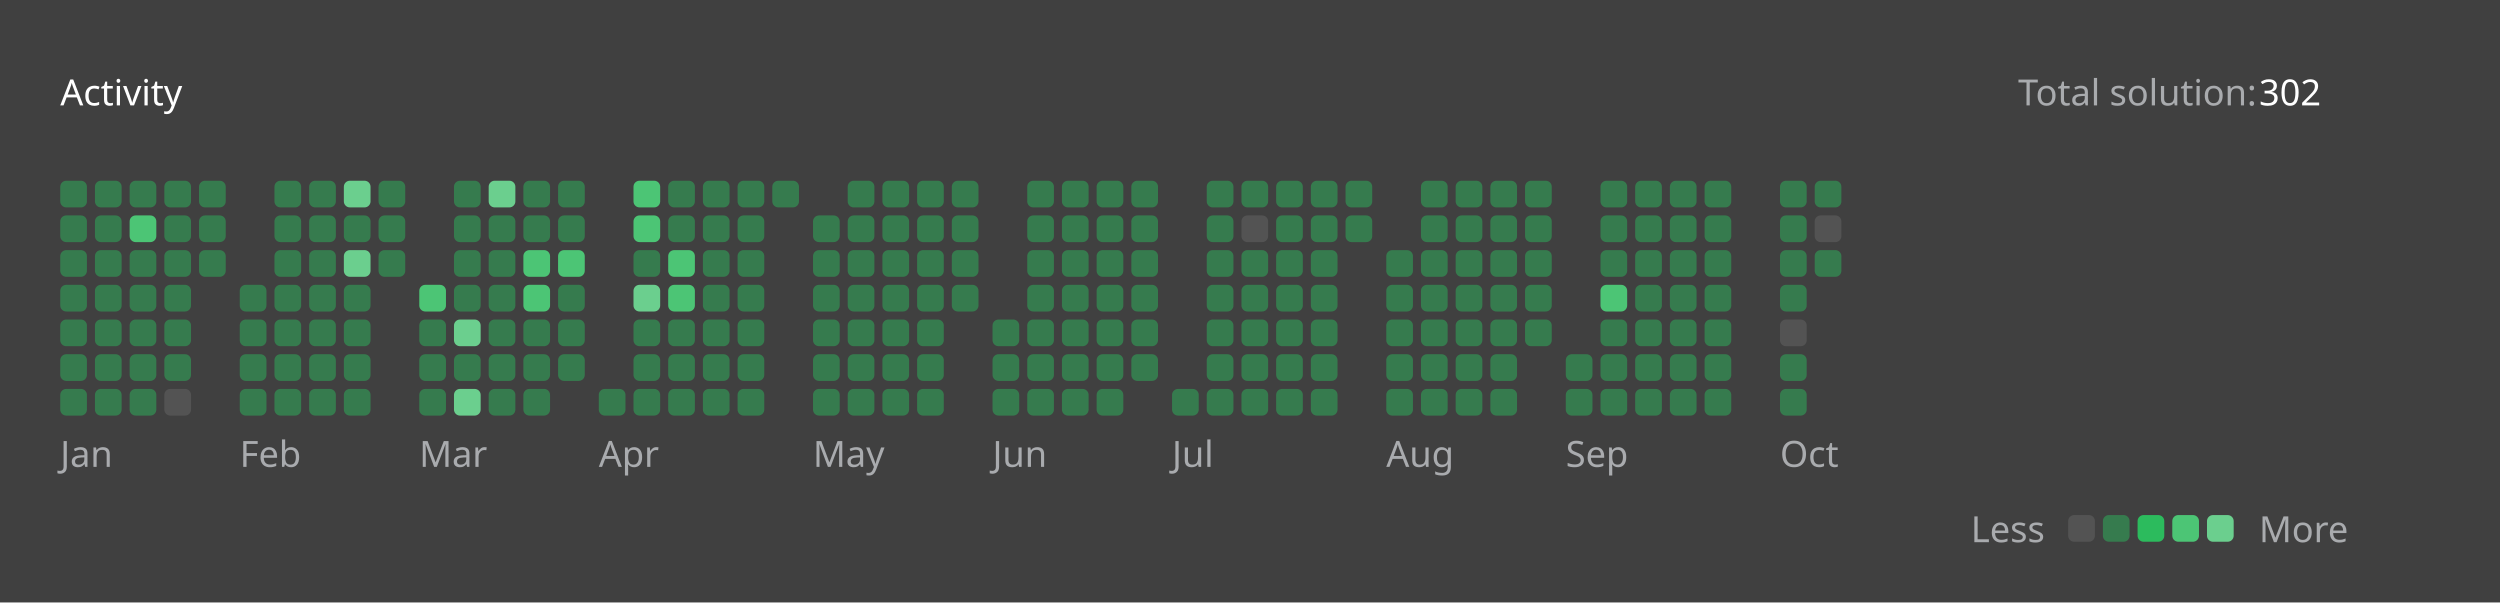
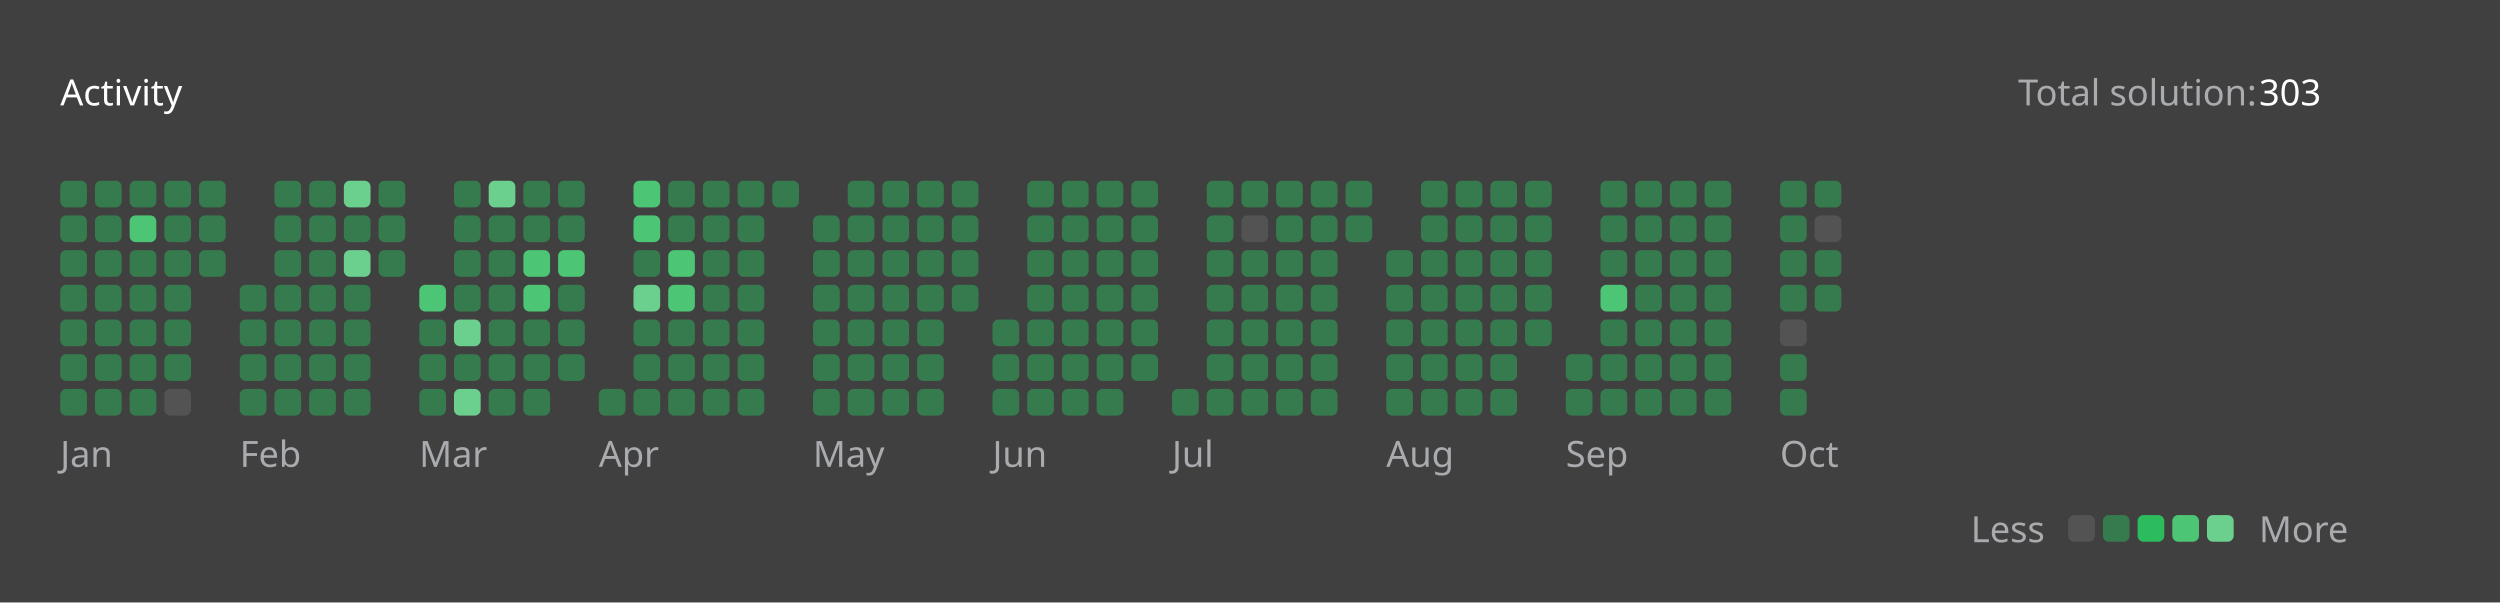
<svg xmlns="http://www.w3.org/2000/svg" version="1.1" height="200" width="830" viewBox="0 0 830 200">
  <style>*{font-family: "Segoe UI", Tahoma, Geneva, Verdana, sans-serif;}</style>
  <style>.title{font-weight: 500;font-size: 1rem;}</style>
  <style>.rotate-90{transform: rotate(-90deg);transform-origin: center;transform-box: fill-box;}</style>
  <style>.state{font-size: .75rem;}</style>
  <style>.light{color: #ffffff;fill: #ffffff;}</style>
  <style>.light-gray{color: #eff2f699;fill: #eff2f699;}</style>
  <style>.dark-gray{color: #ebebf54d;fill: #ebebf54d;}</style>
  <style>.gray{color: #747474;fill: #747474;}</style>
  <style>.orange{color: #ffa116;fill: #ffa116;}</style>
  <style>.background{color: #404040;fill: #404040;}</style>
  <style>.level-1-block{fill: #ffffff1a;}</style>
  <style>.level-2-block{fill: #2cb55d80;}</style>
  <style>.level-3-block{fill: #2cbb5dff;}</style>
  <style>.level-4-block{fill: #4cc575ff;}</style>
  <style>.level-5-block{fill: #6bcf8eff;}</style>
  <rect fill="#404040" x="0" y="0" width="830" height="200" rx="0.5rem" />
  <g text-anchor="start" text-decoration="1" class="title">
    <text x="20" y="35">
      <tspan class="light">Activity</tspan>
      <tspan class="orange" />
    </text>
  </g>
  <g class="state">
    <text x="670" y="35" class="light-gray"> Total solution: </text>
-     <text x="750" y="35" class="light"> 302 </text>
+     <text x="750" y="35" class="light"> 303 </text>
    <text x="678.88" y="180" class="light-gray" text-anchor="end">Less</text>
    <rect x="686.64" y="171" width="8.86" height="8.86" rx="2" ry="2" class="level-1-block" />
    <rect x="698.16" y="171" width="8.86" height="8.86" rx="2" ry="2" class="level-2-block" />
    <rect x="709.68" y="171" width="8.86" height="8.86" rx="2" ry="2" class="level-3-block" />
    <rect x="721.2" y="171" width="8.86" height="8.86" rx="2" ry="2" class="level-4-block" />
    <rect x="732.72" y="171" width="8.86" height="8.86" rx="2" ry="2" class="level-5-block" />
    <text x="750" y="180" class="light-gray">More</text>
  </g>
  <g x="20" y="60">
    <g x="20" y="60">
      <g x="20.0" y="60">
        <rect x="20.0" y="60.0" width="8.86" height="8.86" rx="2" ry="2" class="level-2-block" />
        <rect x="20.0" y="71.52" width="8.86" height="8.86" rx="2" ry="2" class="level-2-block" />
        <rect x="20.0" y="83.04" width="8.86" height="8.86" rx="2" ry="2" class="level-2-block" />
        <rect x="20.0" y="94.56" width="8.86" height="8.86" rx="2" ry="2" class="level-2-block" />
        <rect x="20.0" y="106.08" width="8.86" height="8.86" rx="2" ry="2" class="level-2-block" />
        <rect x="20.0" y="117.6" width="8.86" height="8.86" rx="2" ry="2" class="level-2-block" />
        <rect x="20.0" y="129.12" width="8.86" height="8.86" rx="2" ry="2" class="level-2-block" />
      </g>
      <g x="31.52" y="60">
        <rect x="31.52" y="60.0" width="8.86" height="8.86" rx="2" ry="2" class="level-2-block" />
        <rect x="31.52" y="71.52" width="8.86" height="8.86" rx="2" ry="2" class="level-2-block" />
        <rect x="31.52" y="83.04" width="8.86" height="8.86" rx="2" ry="2" class="level-2-block" />
        <rect x="31.52" y="94.56" width="8.86" height="8.86" rx="2" ry="2" class="level-2-block" />
        <rect x="31.52" y="106.08" width="8.86" height="8.86" rx="2" ry="2" class="level-2-block" />
        <rect x="31.52" y="117.6" width="8.86" height="8.86" rx="2" ry="2" class="level-2-block" />
        <rect x="31.52" y="129.12" width="8.86" height="8.86" rx="2" ry="2" class="level-2-block" />
      </g>
      <g x="43.04" y="60">
        <rect x="43.04" y="60.0" width="8.86" height="8.86" rx="2" ry="2" class="level-2-block" />
        <rect x="43.04" y="71.52" width="8.86" height="8.86" rx="2" ry="2" class="level-4-block" />
        <rect x="43.04" y="83.04" width="8.86" height="8.86" rx="2" ry="2" class="level-2-block" />
        <rect x="43.04" y="94.56" width="8.86" height="8.86" rx="2" ry="2" class="level-2-block" />
        <rect x="43.04" y="106.08" width="8.86" height="8.86" rx="2" ry="2" class="level-2-block" />
        <rect x="43.04" y="117.6" width="8.86" height="8.86" rx="2" ry="2" class="level-2-block" />
        <rect x="43.04" y="129.12" width="8.86" height="8.86" rx="2" ry="2" class="level-2-block" />
      </g>
      <g x="54.56" y="60">
        <rect x="54.56" y="60.0" width="8.86" height="8.86" rx="2" ry="2" class="level-2-block" />
        <rect x="54.56" y="71.52" width="8.86" height="8.86" rx="2" ry="2" class="level-2-block" />
        <rect x="54.56" y="83.04" width="8.86" height="8.86" rx="2" ry="2" class="level-2-block" />
        <rect x="54.56" y="94.56" width="8.86" height="8.86" rx="2" ry="2" class="level-2-block" />
        <rect x="54.56" y="106.08" width="8.86" height="8.86" rx="2" ry="2" class="level-2-block" />
        <rect x="54.56" y="117.6" width="8.86" height="8.86" rx="2" ry="2" class="level-2-block" />
        <rect x="54.56" y="129.12" width="8.86" height="8.86" rx="2" ry="2" class="level-1-block" />
      </g>
      <g x="66.08" y="60">
        <rect x="66.08" y="60.0" width="8.86" height="8.86" rx="2" ry="2" class="level-2-block" />
        <rect x="66.08" y="71.52" width="8.86" height="8.86" rx="2" ry="2" class="level-2-block" />
        <rect x="66.08" y="83.04" width="8.86" height="8.86" rx="2" ry="2" class="level-2-block" />
      </g>
      <text x="20.0" y="155" class="light-gray state">Jan</text>
    </g>
  </g>
  <g x="79.6" y="60">
    <g x="79.6" y="60">
      <g x="79.6" y="60">
        <rect x="79.6" y="94.56" width="8.86" height="8.86" rx="2" ry="2" class="level-2-block" />
        <rect x="79.6" y="106.08" width="8.86" height="8.86" rx="2" ry="2" class="level-2-block" />
        <rect x="79.6" y="117.6" width="8.86" height="8.86" rx="2" ry="2" class="level-2-block" />
        <rect x="79.6" y="129.12" width="8.86" height="8.86" rx="2" ry="2" class="level-2-block" />
      </g>
      <g x="91.12" y="60">
        <rect x="91.12" y="60.0" width="8.86" height="8.86" rx="2" ry="2" class="level-2-block" />
        <rect x="91.12" y="71.52" width="8.86" height="8.86" rx="2" ry="2" class="level-2-block" />
        <rect x="91.12" y="83.04" width="8.86" height="8.86" rx="2" ry="2" class="level-2-block" />
        <rect x="91.12" y="94.56" width="8.86" height="8.86" rx="2" ry="2" class="level-2-block" />
        <rect x="91.12" y="106.08" width="8.86" height="8.86" rx="2" ry="2" class="level-2-block" />
        <rect x="91.12" y="117.6" width="8.86" height="8.86" rx="2" ry="2" class="level-2-block" />
        <rect x="91.12" y="129.12" width="8.86" height="8.86" rx="2" ry="2" class="level-2-block" />
      </g>
      <g x="102.64" y="60">
        <rect x="102.64" y="60.0" width="8.86" height="8.86" rx="2" ry="2" class="level-2-block" />
        <rect x="102.64" y="71.52" width="8.86" height="8.86" rx="2" ry="2" class="level-2-block" />
        <rect x="102.64" y="83.04" width="8.86" height="8.86" rx="2" ry="2" class="level-2-block" />
        <rect x="102.64" y="94.56" width="8.86" height="8.86" rx="2" ry="2" class="level-2-block" />
        <rect x="102.64" y="106.08" width="8.86" height="8.86" rx="2" ry="2" class="level-2-block" />
        <rect x="102.64" y="117.6" width="8.86" height="8.86" rx="2" ry="2" class="level-2-block" />
        <rect x="102.64" y="129.12" width="8.86" height="8.86" rx="2" ry="2" class="level-2-block" />
      </g>
      <g x="114.16" y="60">
        <rect x="114.16" y="60.0" width="8.86" height="8.86" rx="2" ry="2" class="level-5-block" />
        <rect x="114.16" y="71.52" width="8.86" height="8.86" rx="2" ry="2" class="level-2-block" />
        <rect x="114.16" y="83.04" width="8.86" height="8.86" rx="2" ry="2" class="level-5-block" />
        <rect x="114.16" y="94.56" width="8.86" height="8.86" rx="2" ry="2" class="level-2-block" />
        <rect x="114.16" y="106.08" width="8.86" height="8.86" rx="2" ry="2" class="level-2-block" />
        <rect x="114.16" y="117.6" width="8.86" height="8.86" rx="2" ry="2" class="level-2-block" />
        <rect x="114.16" y="129.12" width="8.86" height="8.86" rx="2" ry="2" class="level-2-block" />
      </g>
      <g x="125.68" y="60">
        <rect x="125.68" y="60.0" width="8.86" height="8.86" rx="2" ry="2" class="level-2-block" />
        <rect x="125.68" y="71.52" width="8.86" height="8.86" rx="2" ry="2" class="level-2-block" />
        <rect x="125.68" y="83.04" width="8.86" height="8.86" rx="2" ry="2" class="level-2-block" />
      </g>
      <text x="79.6" y="155" class="light-gray state">Feb</text>
    </g>
  </g>
  <g x="139.2" y="60">
    <g x="139.2" y="60">
      <g x="139.2" y="60">
        <rect x="139.2" y="94.56" width="8.86" height="8.86" rx="2" ry="2" class="level-4-block" />
        <rect x="139.2" y="106.08" width="8.86" height="8.86" rx="2" ry="2" class="level-2-block" />
        <rect x="139.2" y="117.6" width="8.86" height="8.86" rx="2" ry="2" class="level-2-block" />
        <rect x="139.2" y="129.12" width="8.86" height="8.86" rx="2" ry="2" class="level-2-block" />
      </g>
      <g x="150.72" y="60">
        <rect x="150.72" y="60.0" width="8.86" height="8.86" rx="2" ry="2" class="level-2-block" />
        <rect x="150.72" y="71.52" width="8.86" height="8.86" rx="2" ry="2" class="level-2-block" />
        <rect x="150.72" y="83.04" width="8.86" height="8.86" rx="2" ry="2" class="level-2-block" />
        <rect x="150.72" y="94.56" width="8.86" height="8.86" rx="2" ry="2" class="level-2-block" />
        <rect x="150.72" y="106.08" width="8.86" height="8.86" rx="2" ry="2" class="level-5-block" />
        <rect x="150.72" y="117.6" width="8.86" height="8.86" rx="2" ry="2" class="level-2-block" />
        <rect x="150.72" y="129.12" width="8.86" height="8.86" rx="2" ry="2" class="level-5-block" />
      </g>
      <g x="162.24" y="60">
        <rect x="162.24" y="60.0" width="8.86" height="8.86" rx="2" ry="2" class="level-5-block" />
        <rect x="162.24" y="71.52" width="8.86" height="8.86" rx="2" ry="2" class="level-2-block" />
        <rect x="162.24" y="83.04" width="8.86" height="8.86" rx="2" ry="2" class="level-2-block" />
        <rect x="162.24" y="94.56" width="8.86" height="8.86" rx="2" ry="2" class="level-2-block" />
        <rect x="162.24" y="106.08" width="8.86" height="8.86" rx="2" ry="2" class="level-2-block" />
        <rect x="162.24" y="117.6" width="8.86" height="8.86" rx="2" ry="2" class="level-2-block" />
        <rect x="162.24" y="129.12" width="8.86" height="8.86" rx="2" ry="2" class="level-2-block" />
      </g>
      <g x="173.76" y="60">
        <rect x="173.76" y="60.0" width="8.86" height="8.86" rx="2" ry="2" class="level-2-block" />
        <rect x="173.76" y="71.52" width="8.86" height="8.86" rx="2" ry="2" class="level-2-block" />
        <rect x="173.76" y="83.04" width="8.86" height="8.86" rx="2" ry="2" class="level-4-block" />
        <rect x="173.76" y="94.56" width="8.86" height="8.86" rx="2" ry="2" class="level-4-block" />
        <rect x="173.76" y="106.08" width="8.86" height="8.86" rx="2" ry="2" class="level-2-block" />
        <rect x="173.76" y="117.6" width="8.86" height="8.86" rx="2" ry="2" class="level-2-block" />
        <rect x="173.76" y="129.12" width="8.86" height="8.86" rx="2" ry="2" class="level-2-block" />
      </g>
      <g x="185.28" y="60">
        <rect x="185.28" y="60.0" width="8.86" height="8.86" rx="2" ry="2" class="level-2-block" />
        <rect x="185.28" y="71.52" width="8.86" height="8.86" rx="2" ry="2" class="level-2-block" />
        <rect x="185.28" y="83.04" width="8.86" height="8.86" rx="2" ry="2" class="level-4-block" />
        <rect x="185.28" y="94.56" width="8.86" height="8.86" rx="2" ry="2" class="level-2-block" />
        <rect x="185.28" y="106.08" width="8.86" height="8.86" rx="2" ry="2" class="level-2-block" />
        <rect x="185.28" y="117.6" width="8.86" height="8.86" rx="2" ry="2" class="level-2-block" />
      </g>
      <text x="139.2" y="155" class="light-gray state">Mar</text>
    </g>
  </g>
  <g x="198.8" y="60">
    <g x="198.8" y="60">
      <g x="198.8" y="60">
        <rect x="198.8" y="129.12" width="8.86" height="8.86" rx="2" ry="2" class="level-2-block" />
      </g>
      <g x="210.32" y="60">
        <rect x="210.32" y="60.0" width="8.86" height="8.86" rx="2" ry="2" class="level-4-block" />
        <rect x="210.32" y="71.52" width="8.86" height="8.86" rx="2" ry="2" class="level-4-block" />
        <rect x="210.32" y="83.04" width="8.86" height="8.86" rx="2" ry="2" class="level-2-block" />
        <rect x="210.32" y="94.56" width="8.86" height="8.86" rx="2" ry="2" class="level-5-block" />
        <rect x="210.32" y="106.08" width="8.86" height="8.86" rx="2" ry="2" class="level-2-block" />
        <rect x="210.32" y="117.6" width="8.86" height="8.86" rx="2" ry="2" class="level-2-block" />
        <rect x="210.32" y="129.12" width="8.86" height="8.86" rx="2" ry="2" class="level-2-block" />
      </g>
      <g x="221.84" y="60">
        <rect x="221.84" y="60.0" width="8.86" height="8.86" rx="2" ry="2" class="level-2-block" />
        <rect x="221.84" y="71.52" width="8.86" height="8.86" rx="2" ry="2" class="level-2-block" />
        <rect x="221.84" y="83.04" width="8.86" height="8.86" rx="2" ry="2" class="level-4-block" />
        <rect x="221.84" y="94.56" width="8.86" height="8.86" rx="2" ry="2" class="level-4-block" />
        <rect x="221.84" y="106.08" width="8.86" height="8.86" rx="2" ry="2" class="level-2-block" />
        <rect x="221.84" y="117.6" width="8.86" height="8.86" rx="2" ry="2" class="level-2-block" />
        <rect x="221.84" y="129.12" width="8.86" height="8.86" rx="2" ry="2" class="level-2-block" />
      </g>
      <g x="233.36" y="60">
        <rect x="233.36" y="60.0" width="8.86" height="8.86" rx="2" ry="2" class="level-2-block" />
        <rect x="233.36" y="71.52" width="8.86" height="8.86" rx="2" ry="2" class="level-2-block" />
        <rect x="233.36" y="83.04" width="8.86" height="8.86" rx="2" ry="2" class="level-2-block" />
        <rect x="233.36" y="94.56" width="8.86" height="8.86" rx="2" ry="2" class="level-2-block" />
        <rect x="233.36" y="106.08" width="8.86" height="8.86" rx="2" ry="2" class="level-2-block" />
        <rect x="233.36" y="117.6" width="8.86" height="8.86" rx="2" ry="2" class="level-2-block" />
        <rect x="233.36" y="129.12" width="8.86" height="8.86" rx="2" ry="2" class="level-2-block" />
      </g>
      <g x="244.88" y="60">
        <rect x="244.88" y="60.0" width="8.86" height="8.86" rx="2" ry="2" class="level-2-block" />
        <rect x="244.88" y="71.52" width="8.86" height="8.86" rx="2" ry="2" class="level-2-block" />
        <rect x="244.88" y="83.04" width="8.86" height="8.86" rx="2" ry="2" class="level-2-block" />
        <rect x="244.88" y="94.56" width="8.86" height="8.86" rx="2" ry="2" class="level-2-block" />
        <rect x="244.88" y="106.08" width="8.86" height="8.86" rx="2" ry="2" class="level-2-block" />
        <rect x="244.88" y="117.6" width="8.86" height="8.86" rx="2" ry="2" class="level-2-block" />
        <rect x="244.88" y="129.12" width="8.86" height="8.86" rx="2" ry="2" class="level-2-block" />
      </g>
      <g x="256.4" y="60">
        <rect x="256.4" y="60.0" width="8.86" height="8.86" rx="2" ry="2" class="level-2-block" />
      </g>
      <text x="198.8" y="155" class="light-gray state">Apr</text>
    </g>
  </g>
  <g x="269.92" y="60">
    <g x="269.92" y="60">
      <g x="269.92" y="60">
        <rect x="269.92" y="71.52" width="8.86" height="8.86" rx="2" ry="2" class="level-2-block" />
        <rect x="269.92" y="83.04" width="8.86" height="8.86" rx="2" ry="2" class="level-2-block" />
        <rect x="269.92" y="94.56" width="8.86" height="8.86" rx="2" ry="2" class="level-2-block" />
        <rect x="269.92" y="106.08" width="8.86" height="8.86" rx="2" ry="2" class="level-2-block" />
        <rect x="269.92" y="117.6" width="8.86" height="8.86" rx="2" ry="2" class="level-2-block" />
        <rect x="269.92" y="129.12" width="8.86" height="8.86" rx="2" ry="2" class="level-2-block" />
      </g>
      <g x="281.44" y="60">
        <rect x="281.44" y="60.0" width="8.86" height="8.86" rx="2" ry="2" class="level-2-block" />
        <rect x="281.44" y="71.52" width="8.86" height="8.86" rx="2" ry="2" class="level-2-block" />
        <rect x="281.44" y="83.04" width="8.86" height="8.86" rx="2" ry="2" class="level-2-block" />
        <rect x="281.44" y="94.56" width="8.86" height="8.86" rx="2" ry="2" class="level-2-block" />
        <rect x="281.44" y="106.08" width="8.86" height="8.86" rx="2" ry="2" class="level-2-block" />
        <rect x="281.44" y="117.6" width="8.86" height="8.86" rx="2" ry="2" class="level-2-block" />
        <rect x="281.44" y="129.12" width="8.86" height="8.86" rx="2" ry="2" class="level-2-block" />
      </g>
      <g x="292.96" y="60">
        <rect x="292.96" y="60.0" width="8.86" height="8.86" rx="2" ry="2" class="level-2-block" />
        <rect x="292.96" y="71.52" width="8.86" height="8.86" rx="2" ry="2" class="level-2-block" />
        <rect x="292.96" y="83.04" width="8.86" height="8.86" rx="2" ry="2" class="level-2-block" />
        <rect x="292.96" y="94.56" width="8.86" height="8.86" rx="2" ry="2" class="level-2-block" />
        <rect x="292.96" y="106.08" width="8.86" height="8.86" rx="2" ry="2" class="level-2-block" />
        <rect x="292.96" y="117.6" width="8.86" height="8.86" rx="2" ry="2" class="level-2-block" />
        <rect x="292.96" y="129.12" width="8.86" height="8.86" rx="2" ry="2" class="level-2-block" />
      </g>
      <g x="304.48" y="60">
        <rect x="304.48" y="60.0" width="8.86" height="8.86" rx="2" ry="2" class="level-2-block" />
        <rect x="304.48" y="71.52" width="8.86" height="8.86" rx="2" ry="2" class="level-2-block" />
        <rect x="304.48" y="83.04" width="8.86" height="8.86" rx="2" ry="2" class="level-2-block" />
        <rect x="304.48" y="94.56" width="8.86" height="8.86" rx="2" ry="2" class="level-2-block" />
        <rect x="304.48" y="106.08" width="8.86" height="8.86" rx="2" ry="2" class="level-2-block" />
        <rect x="304.48" y="117.6" width="8.86" height="8.86" rx="2" ry="2" class="level-2-block" />
        <rect x="304.48" y="129.12" width="8.86" height="8.86" rx="2" ry="2" class="level-2-block" />
      </g>
      <g x="316" y="60">
        <rect x="316" y="60.0" width="8.86" height="8.86" rx="2" ry="2" class="level-2-block" />
        <rect x="316" y="71.52" width="8.86" height="8.86" rx="2" ry="2" class="level-2-block" />
        <rect x="316" y="83.04" width="8.86" height="8.86" rx="2" ry="2" class="level-2-block" />
        <rect x="316" y="94.56" width="8.86" height="8.86" rx="2" ry="2" class="level-2-block" />
      </g>
      <text x="269.92" y="155" class="light-gray state">May</text>
    </g>
  </g>
  <g x="329.52" y="60">
    <g x="329.52" y="60">
      <g x="329.52" y="60">
        <rect x="329.52" y="106.08" width="8.86" height="8.86" rx="2" ry="2" class="level-2-block" />
        <rect x="329.52" y="117.6" width="8.86" height="8.86" rx="2" ry="2" class="level-2-block" />
        <rect x="329.52" y="129.12" width="8.86" height="8.86" rx="2" ry="2" class="level-2-block" />
      </g>
      <g x="341.04" y="60">
        <rect x="341.04" y="60.0" width="8.86" height="8.86" rx="2" ry="2" class="level-2-block" />
        <rect x="341.04" y="71.52" width="8.86" height="8.86" rx="2" ry="2" class="level-2-block" />
        <rect x="341.04" y="83.04" width="8.86" height="8.86" rx="2" ry="2" class="level-2-block" />
        <rect x="341.04" y="94.56" width="8.86" height="8.86" rx="2" ry="2" class="level-2-block" />
        <rect x="341.04" y="106.08" width="8.86" height="8.86" rx="2" ry="2" class="level-2-block" />
        <rect x="341.04" y="117.6" width="8.86" height="8.86" rx="2" ry="2" class="level-2-block" />
        <rect x="341.04" y="129.12" width="8.86" height="8.86" rx="2" ry="2" class="level-2-block" />
      </g>
      <g x="352.56" y="60">
        <rect x="352.56" y="60.0" width="8.86" height="8.86" rx="2" ry="2" class="level-2-block" />
        <rect x="352.56" y="71.52" width="8.86" height="8.86" rx="2" ry="2" class="level-2-block" />
        <rect x="352.56" y="83.04" width="8.86" height="8.86" rx="2" ry="2" class="level-2-block" />
        <rect x="352.56" y="94.56" width="8.86" height="8.86" rx="2" ry="2" class="level-2-block" />
        <rect x="352.56" y="106.08" width="8.86" height="8.86" rx="2" ry="2" class="level-2-block" />
        <rect x="352.56" y="117.6" width="8.86" height="8.86" rx="2" ry="2" class="level-2-block" />
        <rect x="352.56" y="129.12" width="8.86" height="8.86" rx="2" ry="2" class="level-2-block" />
      </g>
      <g x="364.08" y="60">
        <rect x="364.08" y="60.0" width="8.86" height="8.86" rx="2" ry="2" class="level-2-block" />
        <rect x="364.08" y="71.52" width="8.86" height="8.86" rx="2" ry="2" class="level-2-block" />
        <rect x="364.08" y="83.04" width="8.86" height="8.86" rx="2" ry="2" class="level-2-block" />
        <rect x="364.08" y="94.56" width="8.86" height="8.86" rx="2" ry="2" class="level-2-block" />
        <rect x="364.08" y="106.08" width="8.86" height="8.86" rx="2" ry="2" class="level-2-block" />
        <rect x="364.08" y="117.6" width="8.86" height="8.86" rx="2" ry="2" class="level-2-block" />
        <rect x="364.08" y="129.12" width="8.86" height="8.86" rx="2" ry="2" class="level-2-block" />
      </g>
      <g x="375.6" y="60">
        <rect x="375.6" y="60.0" width="8.86" height="8.86" rx="2" ry="2" class="level-2-block" />
        <rect x="375.6" y="71.52" width="8.86" height="8.86" rx="2" ry="2" class="level-2-block" />
        <rect x="375.6" y="83.04" width="8.86" height="8.86" rx="2" ry="2" class="level-2-block" />
        <rect x="375.6" y="94.56" width="8.86" height="8.86" rx="2" ry="2" class="level-2-block" />
        <rect x="375.6" y="106.08" width="8.86" height="8.86" rx="2" ry="2" class="level-2-block" />
        <rect x="375.6" y="117.6" width="8.86" height="8.86" rx="2" ry="2" class="level-2-block" />
      </g>
      <text x="329.52" y="155" class="light-gray state">Jun</text>
    </g>
  </g>
  <g x="389.12" y="60">
    <g x="389.12" y="60">
      <g x="389.12" y="60">
        <rect x="389.12" y="129.12" width="8.86" height="8.86" rx="2" ry="2" class="level-2-block" />
      </g>
      <g x="400.64" y="60">
        <rect x="400.64" y="60.0" width="8.86" height="8.86" rx="2" ry="2" class="level-2-block" />
        <rect x="400.64" y="71.52" width="8.86" height="8.86" rx="2" ry="2" class="level-2-block" />
        <rect x="400.64" y="83.04" width="8.86" height="8.86" rx="2" ry="2" class="level-2-block" />
        <rect x="400.64" y="94.56" width="8.86" height="8.86" rx="2" ry="2" class="level-2-block" />
        <rect x="400.64" y="106.08" width="8.86" height="8.86" rx="2" ry="2" class="level-2-block" />
        <rect x="400.64" y="117.6" width="8.86" height="8.86" rx="2" ry="2" class="level-2-block" />
        <rect x="400.64" y="129.12" width="8.86" height="8.86" rx="2" ry="2" class="level-2-block" />
      </g>
      <g x="412.16" y="60">
        <rect x="412.16" y="60.0" width="8.86" height="8.86" rx="2" ry="2" class="level-2-block" />
        <rect x="412.16" y="71.52" width="8.86" height="8.86" rx="2" ry="2" class="level-1-block" />
        <rect x="412.16" y="83.04" width="8.86" height="8.86" rx="2" ry="2" class="level-2-block" />
        <rect x="412.16" y="94.56" width="8.86" height="8.86" rx="2" ry="2" class="level-2-block" />
        <rect x="412.16" y="106.08" width="8.86" height="8.86" rx="2" ry="2" class="level-2-block" />
        <rect x="412.16" y="117.6" width="8.86" height="8.86" rx="2" ry="2" class="level-2-block" />
        <rect x="412.16" y="129.12" width="8.86" height="8.86" rx="2" ry="2" class="level-2-block" />
      </g>
      <g x="423.68" y="60">
        <rect x="423.68" y="60.0" width="8.86" height="8.86" rx="2" ry="2" class="level-2-block" />
        <rect x="423.68" y="71.52" width="8.86" height="8.86" rx="2" ry="2" class="level-2-block" />
        <rect x="423.68" y="83.04" width="8.86" height="8.86" rx="2" ry="2" class="level-2-block" />
        <rect x="423.68" y="94.56" width="8.86" height="8.86" rx="2" ry="2" class="level-2-block" />
        <rect x="423.68" y="106.08" width="8.86" height="8.86" rx="2" ry="2" class="level-2-block" />
        <rect x="423.68" y="117.6" width="8.86" height="8.86" rx="2" ry="2" class="level-2-block" />
        <rect x="423.68" y="129.12" width="8.86" height="8.86" rx="2" ry="2" class="level-2-block" />
      </g>
      <g x="435.2" y="60">
        <rect x="435.2" y="60.0" width="8.86" height="8.86" rx="2" ry="2" class="level-2-block" />
        <rect x="435.2" y="71.52" width="8.86" height="8.86" rx="2" ry="2" class="level-2-block" />
        <rect x="435.2" y="83.04" width="8.86" height="8.86" rx="2" ry="2" class="level-2-block" />
        <rect x="435.2" y="94.56" width="8.86" height="8.86" rx="2" ry="2" class="level-2-block" />
        <rect x="435.2" y="106.08" width="8.86" height="8.86" rx="2" ry="2" class="level-2-block" />
        <rect x="435.2" y="117.6" width="8.86" height="8.86" rx="2" ry="2" class="level-2-block" />
        <rect x="435.2" y="129.12" width="8.86" height="8.86" rx="2" ry="2" class="level-2-block" />
      </g>
      <g x="446.72" y="60">
        <rect x="446.72" y="60.0" width="8.86" height="8.86" rx="2" ry="2" class="level-2-block" />
        <rect x="446.72" y="71.52" width="8.86" height="8.86" rx="2" ry="2" class="level-2-block" />
      </g>
      <text x="389.12" y="155" class="light-gray state">Jul</text>
    </g>
  </g>
  <g x="460.24" y="60">
    <g x="460.24" y="60">
      <g x="460.24" y="60">
        <rect x="460.24" y="83.04" width="8.86" height="8.86" rx="2" ry="2" class="level-2-block" />
        <rect x="460.24" y="94.56" width="8.86" height="8.86" rx="2" ry="2" class="level-2-block" />
        <rect x="460.24" y="106.08" width="8.86" height="8.86" rx="2" ry="2" class="level-2-block" />
        <rect x="460.24" y="117.6" width="8.86" height="8.86" rx="2" ry="2" class="level-2-block" />
        <rect x="460.24" y="129.12" width="8.86" height="8.86" rx="2" ry="2" class="level-2-block" />
      </g>
      <g x="471.76" y="60">
        <rect x="471.76" y="60.0" width="8.86" height="8.86" rx="2" ry="2" class="level-2-block" />
        <rect x="471.76" y="71.52" width="8.86" height="8.86" rx="2" ry="2" class="level-2-block" />
        <rect x="471.76" y="83.04" width="8.86" height="8.86" rx="2" ry="2" class="level-2-block" />
        <rect x="471.76" y="94.56" width="8.86" height="8.86" rx="2" ry="2" class="level-2-block" />
        <rect x="471.76" y="106.08" width="8.86" height="8.86" rx="2" ry="2" class="level-2-block" />
        <rect x="471.76" y="117.6" width="8.86" height="8.86" rx="2" ry="2" class="level-2-block" />
        <rect x="471.76" y="129.12" width="8.86" height="8.86" rx="2" ry="2" class="level-2-block" />
      </g>
      <g x="483.28" y="60">
        <rect x="483.28" y="60.0" width="8.86" height="8.86" rx="2" ry="2" class="level-2-block" />
        <rect x="483.28" y="71.52" width="8.86" height="8.86" rx="2" ry="2" class="level-2-block" />
        <rect x="483.28" y="83.04" width="8.86" height="8.86" rx="2" ry="2" class="level-2-block" />
        <rect x="483.28" y="94.56" width="8.86" height="8.86" rx="2" ry="2" class="level-2-block" />
        <rect x="483.28" y="106.08" width="8.86" height="8.86" rx="2" ry="2" class="level-2-block" />
        <rect x="483.28" y="117.6" width="8.86" height="8.86" rx="2" ry="2" class="level-2-block" />
        <rect x="483.28" y="129.12" width="8.86" height="8.86" rx="2" ry="2" class="level-2-block" />
      </g>
      <g x="494.8" y="60">
        <rect x="494.8" y="60.0" width="8.86" height="8.86" rx="2" ry="2" class="level-2-block" />
        <rect x="494.8" y="71.52" width="8.86" height="8.86" rx="2" ry="2" class="level-2-block" />
        <rect x="494.8" y="83.04" width="8.86" height="8.86" rx="2" ry="2" class="level-2-block" />
        <rect x="494.8" y="94.56" width="8.86" height="8.86" rx="2" ry="2" class="level-2-block" />
        <rect x="494.8" y="106.08" width="8.86" height="8.86" rx="2" ry="2" class="level-2-block" />
        <rect x="494.8" y="117.6" width="8.86" height="8.86" rx="2" ry="2" class="level-2-block" />
        <rect x="494.8" y="129.12" width="8.86" height="8.86" rx="2" ry="2" class="level-2-block" />
      </g>
      <g x="506.32" y="60">
        <rect x="506.32" y="60.0" width="8.86" height="8.86" rx="2" ry="2" class="level-2-block" />
        <rect x="506.32" y="71.52" width="8.86" height="8.86" rx="2" ry="2" class="level-2-block" />
        <rect x="506.32" y="83.04" width="8.86" height="8.86" rx="2" ry="2" class="level-2-block" />
        <rect x="506.32" y="94.56" width="8.86" height="8.86" rx="2" ry="2" class="level-2-block" />
        <rect x="506.32" y="106.08" width="8.86" height="8.86" rx="2" ry="2" class="level-2-block" />
      </g>
      <text x="460.24" y="155" class="light-gray state">Aug</text>
    </g>
  </g>
  <g x="519.84" y="60">
    <g x="519.84" y="60">
      <g x="519.84" y="60">
        <rect x="519.84" y="117.6" width="8.86" height="8.86" rx="2" ry="2" class="level-2-block" />
        <rect x="519.84" y="129.12" width="8.86" height="8.86" rx="2" ry="2" class="level-2-block" />
      </g>
      <g x="531.36" y="60">
        <rect x="531.36" y="60.0" width="8.86" height="8.86" rx="2" ry="2" class="level-2-block" />
        <rect x="531.36" y="71.52" width="8.86" height="8.86" rx="2" ry="2" class="level-2-block" />
        <rect x="531.36" y="83.04" width="8.86" height="8.86" rx="2" ry="2" class="level-2-block" />
        <rect x="531.36" y="94.56" width="8.86" height="8.86" rx="2" ry="2" class="level-4-block" />
        <rect x="531.36" y="106.08" width="8.86" height="8.86" rx="2" ry="2" class="level-2-block" />
        <rect x="531.36" y="117.6" width="8.86" height="8.86" rx="2" ry="2" class="level-2-block" />
        <rect x="531.36" y="129.12" width="8.86" height="8.86" rx="2" ry="2" class="level-2-block" />
      </g>
      <g x="542.88" y="60">
        <rect x="542.88" y="60.0" width="8.86" height="8.86" rx="2" ry="2" class="level-2-block" />
        <rect x="542.88" y="71.52" width="8.86" height="8.86" rx="2" ry="2" class="level-2-block" />
        <rect x="542.88" y="83.04" width="8.86" height="8.86" rx="2" ry="2" class="level-2-block" />
        <rect x="542.88" y="94.56" width="8.86" height="8.86" rx="2" ry="2" class="level-2-block" />
        <rect x="542.88" y="106.08" width="8.86" height="8.86" rx="2" ry="2" class="level-2-block" />
        <rect x="542.88" y="117.6" width="8.86" height="8.86" rx="2" ry="2" class="level-2-block" />
        <rect x="542.88" y="129.12" width="8.86" height="8.86" rx="2" ry="2" class="level-2-block" />
      </g>
      <g x="554.4" y="60">
        <rect x="554.4" y="60.0" width="8.86" height="8.86" rx="2" ry="2" class="level-2-block" />
        <rect x="554.4" y="71.52" width="8.86" height="8.86" rx="2" ry="2" class="level-2-block" />
        <rect x="554.4" y="83.04" width="8.86" height="8.86" rx="2" ry="2" class="level-2-block" />
        <rect x="554.4" y="94.56" width="8.86" height="8.86" rx="2" ry="2" class="level-2-block" />
        <rect x="554.4" y="106.08" width="8.86" height="8.86" rx="2" ry="2" class="level-2-block" />
        <rect x="554.4" y="117.6" width="8.86" height="8.86" rx="2" ry="2" class="level-2-block" />
        <rect x="554.4" y="129.12" width="8.86" height="8.86" rx="2" ry="2" class="level-2-block" />
      </g>
      <g x="565.92" y="60">
        <rect x="565.92" y="60.0" width="8.86" height="8.86" rx="2" ry="2" class="level-2-block" />
        <rect x="565.92" y="71.52" width="8.86" height="8.86" rx="2" ry="2" class="level-2-block" />
        <rect x="565.92" y="83.04" width="8.86" height="8.86" rx="2" ry="2" class="level-2-block" />
        <rect x="565.92" y="94.56" width="8.86" height="8.86" rx="2" ry="2" class="level-2-block" />
        <rect x="565.92" y="106.08" width="8.86" height="8.86" rx="2" ry="2" class="level-2-block" />
        <rect x="565.92" y="117.6" width="8.86" height="8.86" rx="2" ry="2" class="level-2-block" />
        <rect x="565.92" y="129.12" width="8.86" height="8.86" rx="2" ry="2" class="level-2-block" />
      </g>
      <text x="519.84" y="155" class="light-gray state">Sep</text>
    </g>
  </g>
  <g x="590.96" y="60">
    <g x="590.96" y="60">
      <g x="590.96" y="60">
        <rect x="590.96" y="60.0" width="8.86" height="8.86" rx="2" ry="2" class="level-2-block" />
        <rect x="590.96" y="71.52" width="8.86" height="8.86" rx="2" ry="2" class="level-2-block" />
        <rect x="590.96" y="83.04" width="8.86" height="8.86" rx="2" ry="2" class="level-2-block" />
        <rect x="590.96" y="94.56" width="8.86" height="8.86" rx="2" ry="2" class="level-2-block" />
        <rect x="590.96" y="106.08" width="8.86" height="8.86" rx="2" ry="2" class="level-1-block" />
        <rect x="590.96" y="117.6" width="8.86" height="8.86" rx="2" ry="2" class="level-2-block" />
        <rect x="590.96" y="129.12" width="8.86" height="8.86" rx="2" ry="2" class="level-2-block" />
      </g>
      <g x="602.48" y="60">
        <rect x="602.48" y="60.0" width="8.86" height="8.86" rx="2" ry="2" class="level-2-block" />
        <rect x="602.48" y="71.52" width="8.86" height="8.86" rx="2" ry="2" class="level-1-block" />
        <rect x="602.48" y="83.04" width="8.86" height="8.86" rx="2" ry="2" class="level-2-block" />
+         <rect x="602.48" y="94.56" width="8.86" height="8.86" rx="2" ry="2" class="level-2-block" />
      </g>
      <text x="590.96" y="155" class="light-gray state">Oct</text>
    </g>
  </g>
</svg>
